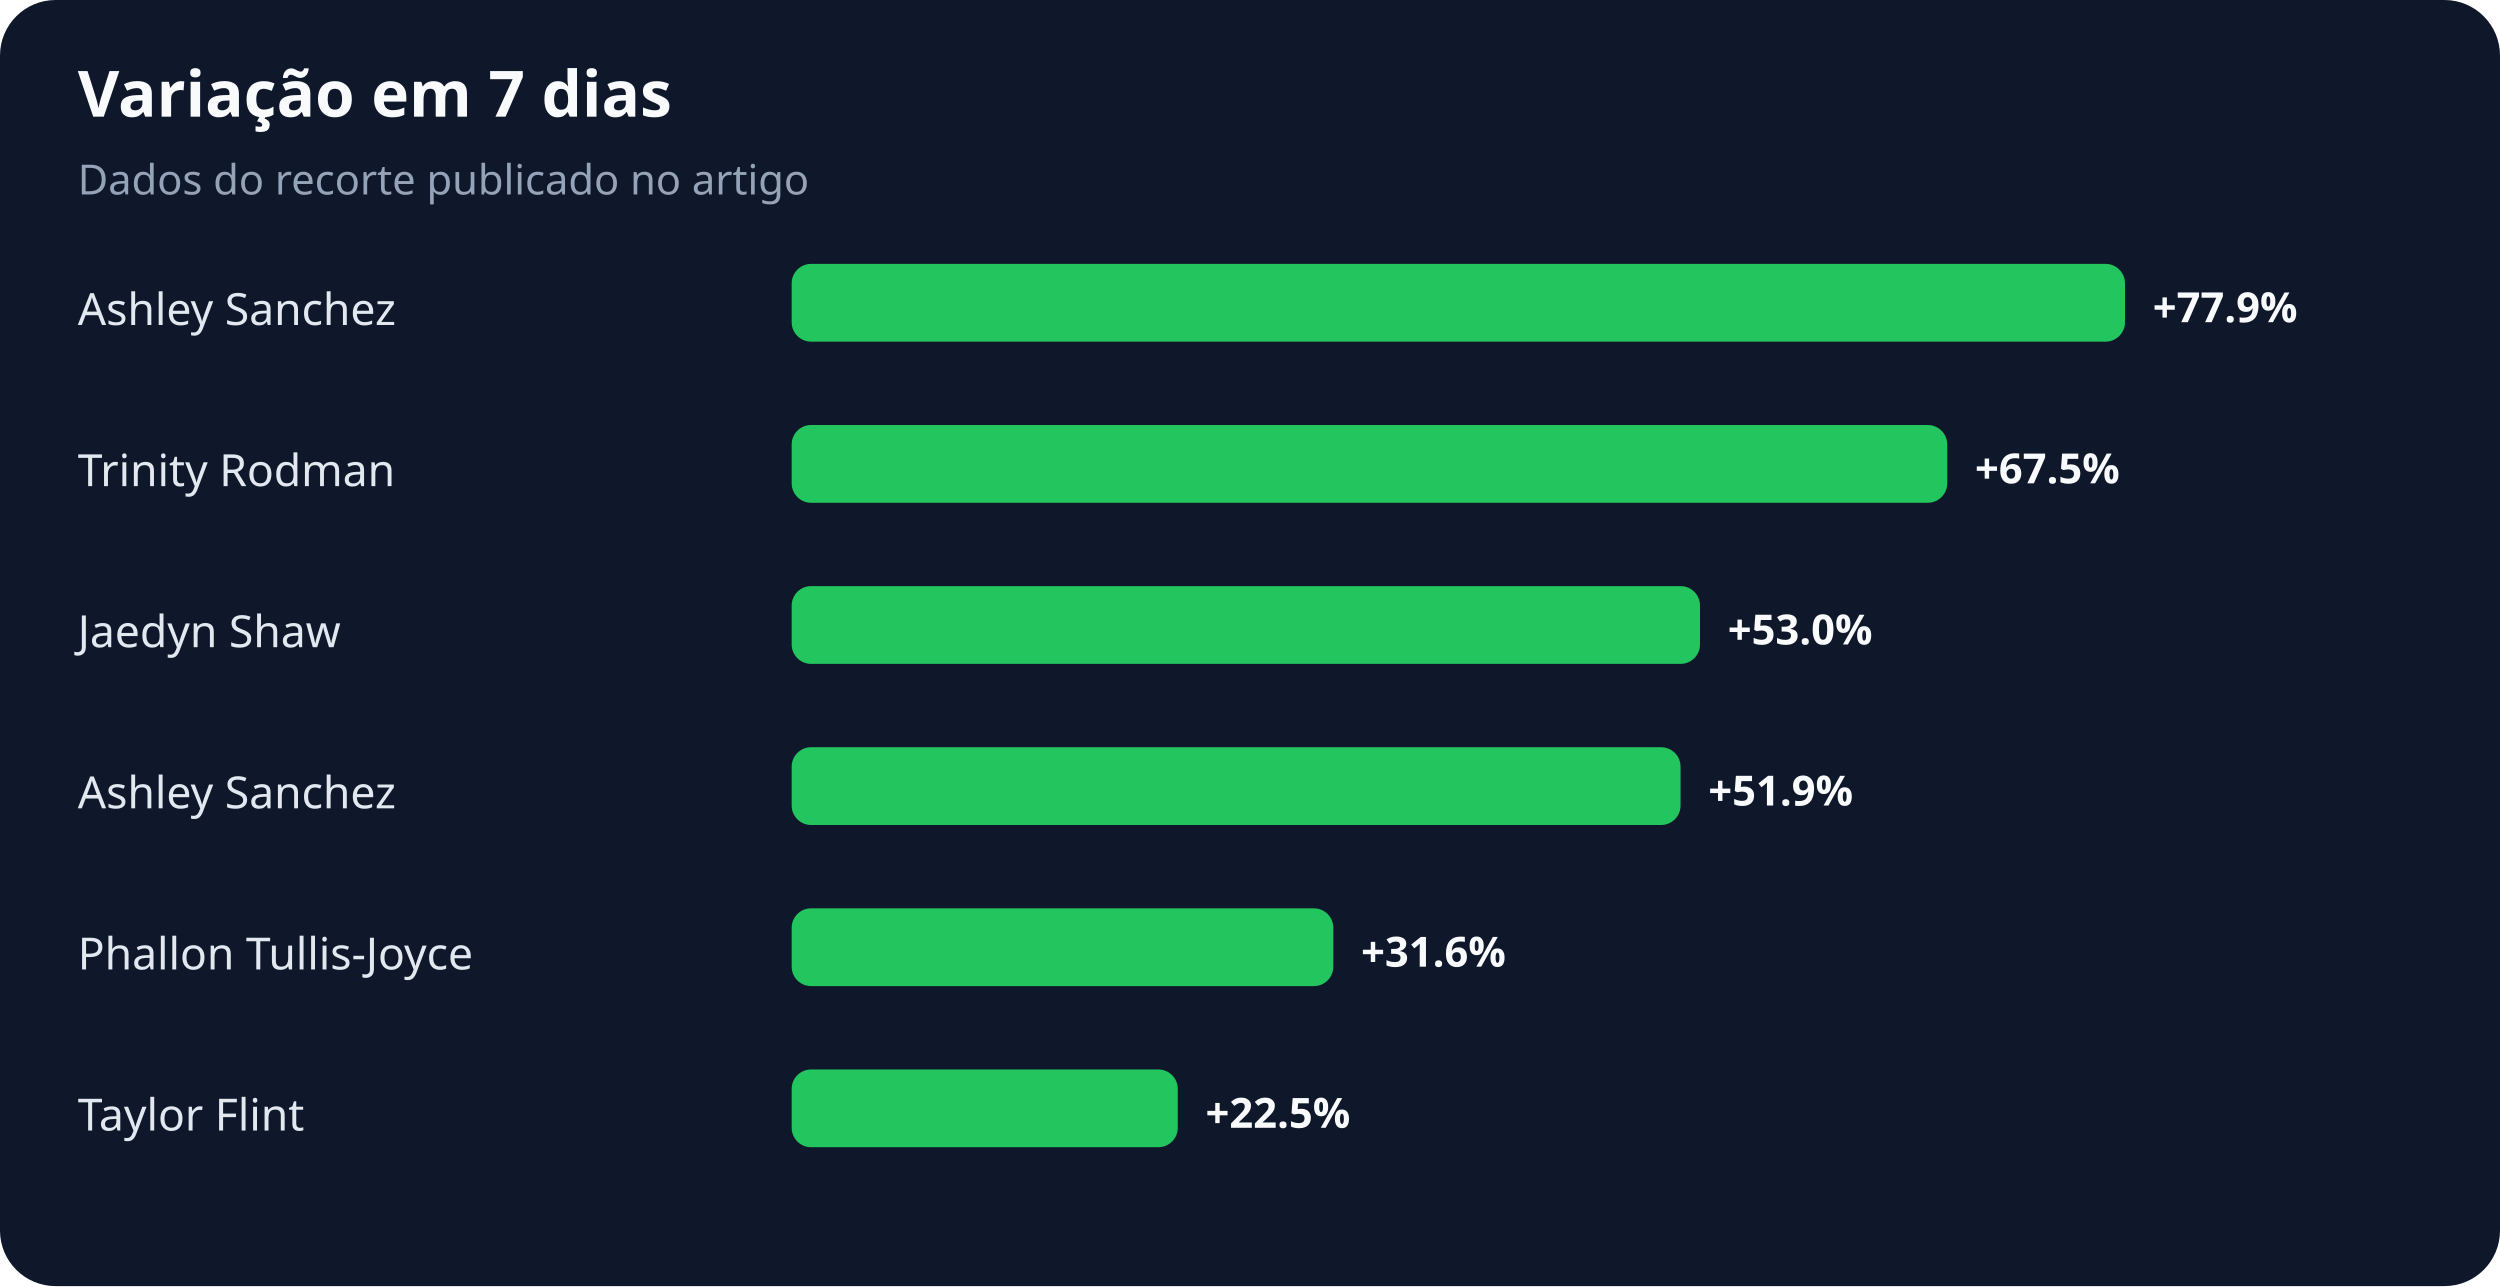
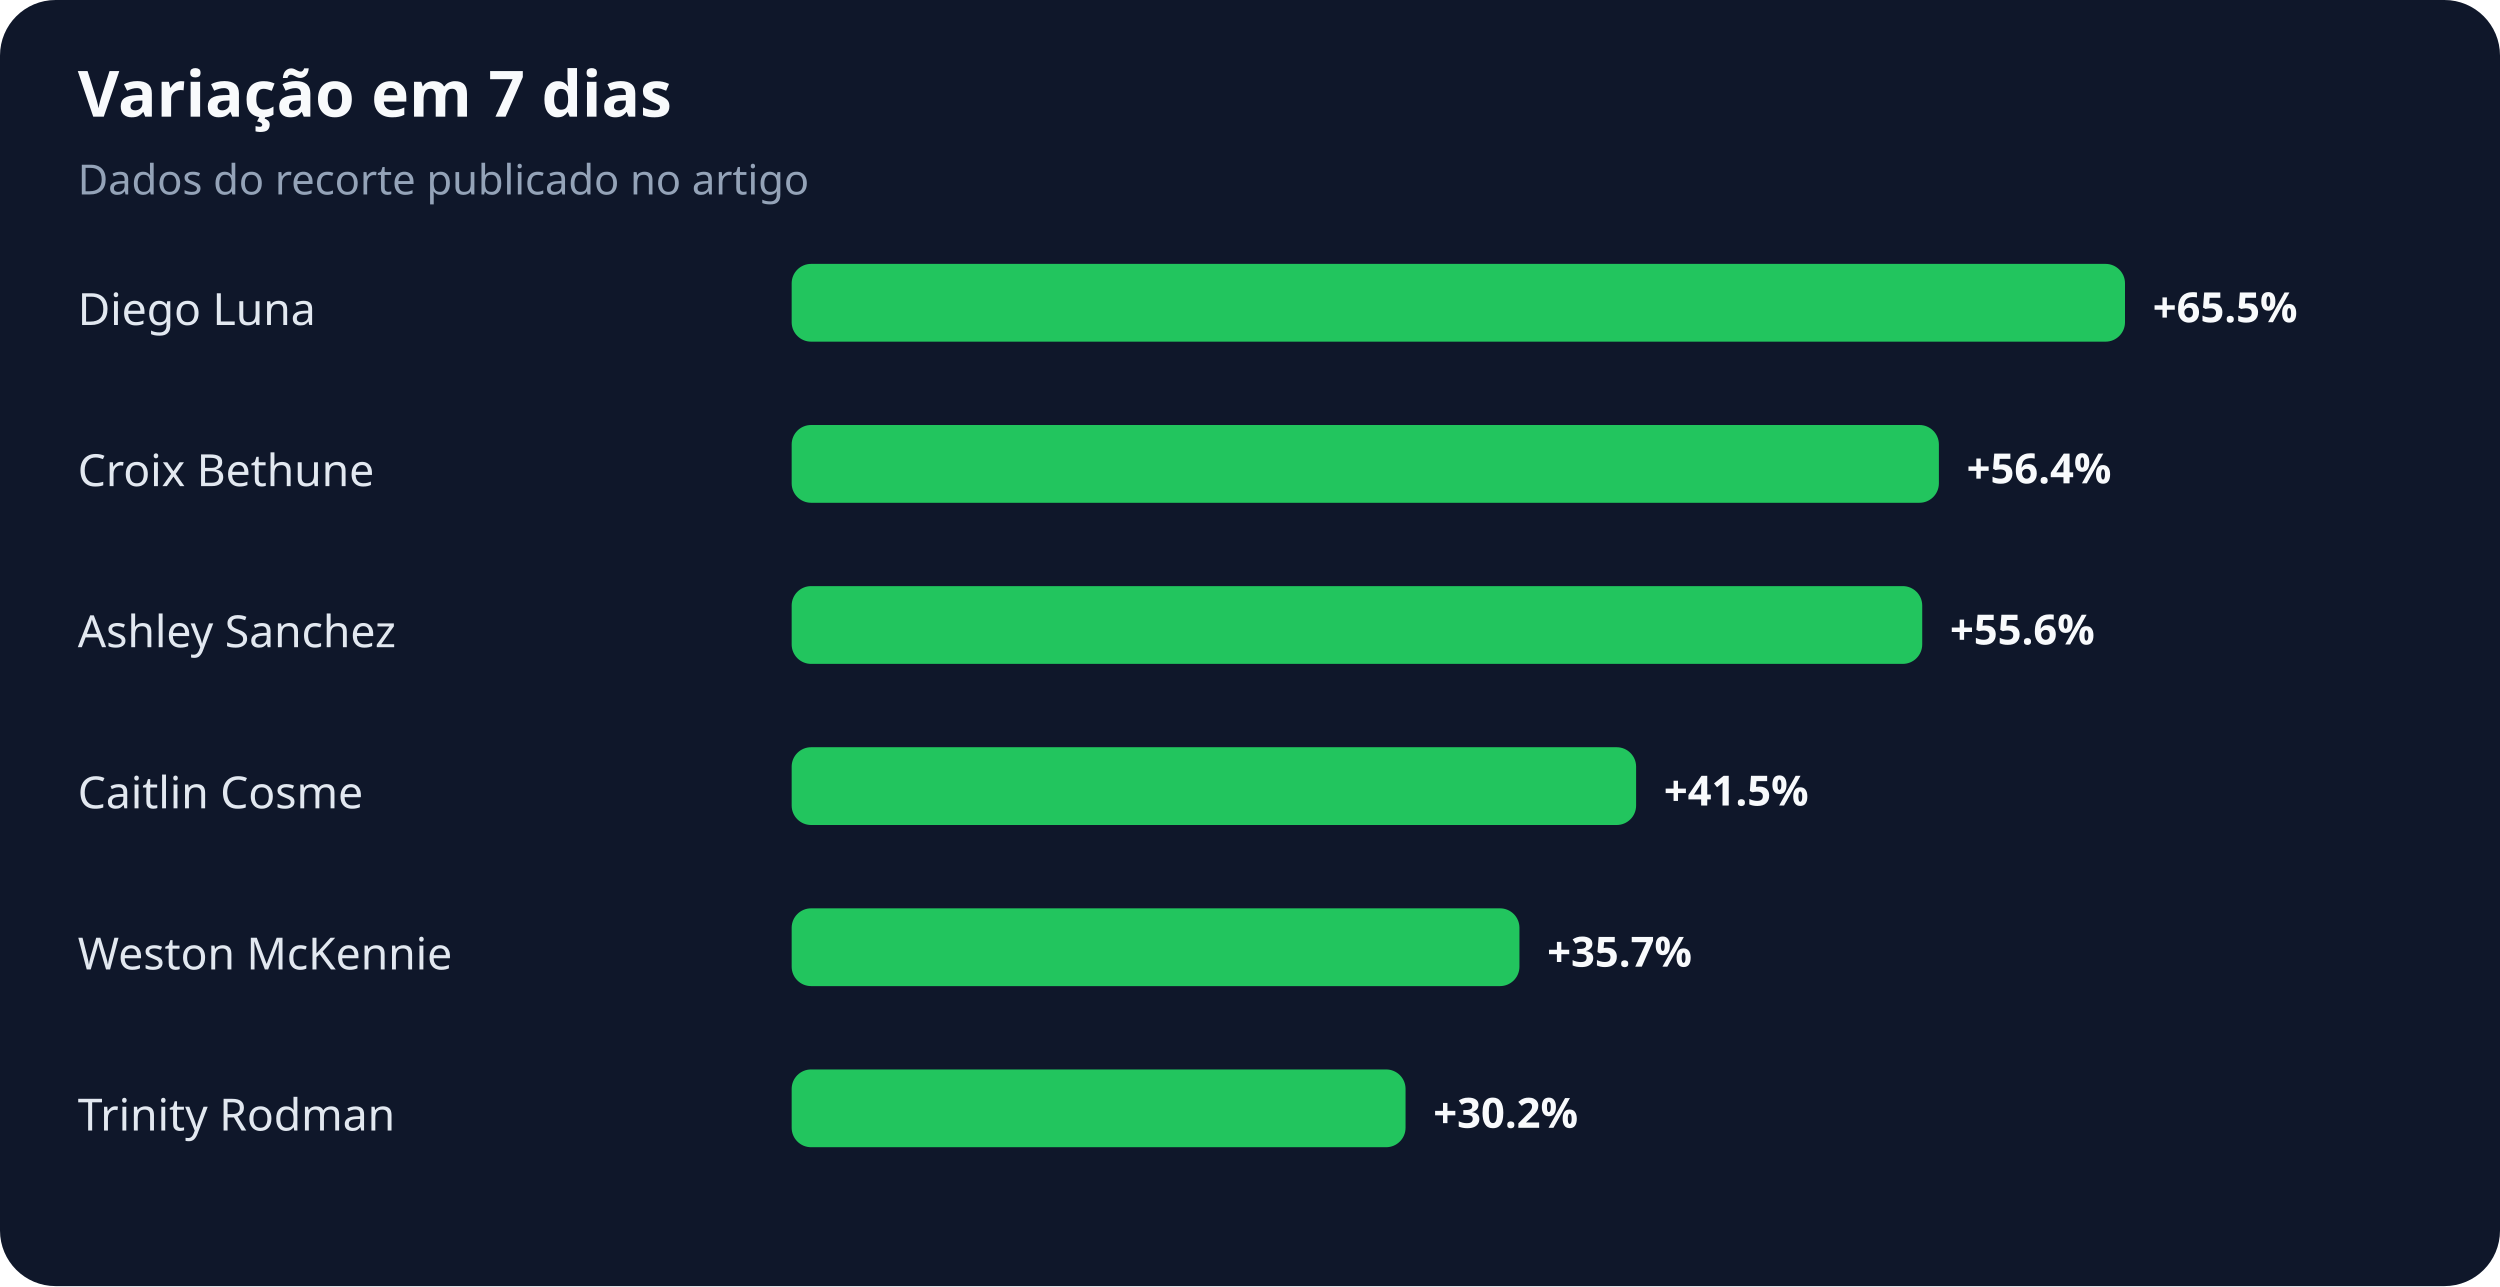
<svg xmlns="http://www.w3.org/2000/svg" width="900" height="463" viewBox="0 0 900 463" role="img" aria-labelledby="title desc">
  <rect width="100%" height="100%" rx="20" fill="#0f172a" />
  <text x="28" y="42" fill="#f8fafc" font-family="system-ui,sans-serif" font-size="23" font-weight="700">Variação em 7 dias</text>
  <text x="28" y="70" fill="#94a3b8" font-family="system-ui,sans-serif" font-size="15">Dados do recorte publicado no artigo</text>
-   <text x="28" y="117" fill="#e2e8f0" font-family="system-ui,sans-serif" font-size="16">Ashley Sanchez</text>
+   <text x="28" y="117" fill="#e2e8f0" font-family="system-ui,sans-serif" font-size="16">Diego Luna</text>
  <rect x="285" y="95" width="480" height="28" rx="7" fill="#22c55e" />
-   <text x="775" y="116" fill="#f8fafc" font-family="system-ui,sans-serif" font-size="15" font-weight="700">+77.9%</text>
-   <text x="28" y="175" fill="#e2e8f0" font-family="system-ui,sans-serif" font-size="16">Trinity Rodman</text>
-   <rect x="285" y="153" width="416" height="28" rx="7" fill="#22c55e" />
-   <text x="711" y="174" fill="#f8fafc" font-family="system-ui,sans-serif" font-size="15" font-weight="700">+67.5%</text>
-   <text x="28" y="233" fill="#e2e8f0" font-family="system-ui,sans-serif" font-size="16">Jaedyn Shaw</text>
-   <rect x="285" y="211" width="327" height="28" rx="7" fill="#22c55e" />
-   <text x="622" y="232" fill="#f8fafc" font-family="system-ui,sans-serif" font-size="15" font-weight="700">+53.0%</text>
-   <text x="28" y="291" fill="#e2e8f0" font-family="system-ui,sans-serif" font-size="16">Ashley Sanchez</text>
-   <rect x="285" y="269" width="320" height="28" rx="7" fill="#22c55e" />
-   <text x="615" y="290" fill="#f8fafc" font-family="system-ui,sans-serif" font-size="15" font-weight="700">+51.9%</text>
-   <text x="28" y="349" fill="#e2e8f0" font-family="system-ui,sans-serif" font-size="16">Phallon Tullis-Joyce</text>
-   <rect x="285" y="327" width="195" height="28" rx="7" fill="#22c55e" />
-   <text x="490" y="348" fill="#f8fafc" font-family="system-ui,sans-serif" font-size="15" font-weight="700">+31.6%</text>
-   <text x="28" y="407" fill="#e2e8f0" font-family="system-ui,sans-serif" font-size="16">Taylor Flint</text>
-   <rect x="285" y="385" width="139" height="28" rx="7" fill="#22c55e" />
-   <text x="434" y="406" fill="#f8fafc" font-family="system-ui,sans-serif" font-size="15" font-weight="700">+22.5%</text>
+   <text x="775" y="116" fill="#f8fafc" font-family="system-ui,sans-serif" font-size="15" font-weight="700">+65.5%</text>
+   <text x="28" y="175" fill="#e2e8f0" font-family="system-ui,sans-serif" font-size="16">Croix Bethune</text>
+   <rect x="285" y="153" width="413" height="28" rx="7" fill="#22c55e" />
+   <text x="708" y="174" fill="#f8fafc" font-family="system-ui,sans-serif" font-size="15" font-weight="700">+56.4%</text>
+   <text x="28" y="233" fill="#e2e8f0" font-family="system-ui,sans-serif" font-size="16">Ashley Sanchez</text>
+   <rect x="285" y="211" width="407" height="28" rx="7" fill="#22c55e" />
+   <text x="702" y="232" fill="#f8fafc" font-family="system-ui,sans-serif" font-size="15" font-weight="700">+55.6%</text>
+   <text x="28" y="291" fill="#e2e8f0" font-family="system-ui,sans-serif" font-size="16">Caitlin Cosme</text>
+   <rect x="285" y="269" width="304" height="28" rx="7" fill="#22c55e" />
+   <text x="599" y="290" fill="#f8fafc" font-family="system-ui,sans-serif" font-size="15" font-weight="700">+41.5%</text>
+   <text x="28" y="349" fill="#e2e8f0" font-family="system-ui,sans-serif" font-size="16">Weston McKennie</text>
+   <rect x="285" y="327" width="262" height="28" rx="7" fill="#22c55e" />
+   <text x="557" y="348" fill="#f8fafc" font-family="system-ui,sans-serif" font-size="15" font-weight="700">+35.7%</text>
+   <text x="28" y="407" fill="#e2e8f0" font-family="system-ui,sans-serif" font-size="16">Trinity Rodman</text>
+   <rect x="285" y="385" width="221" height="28" rx="7" fill="#22c55e" />
+   <text x="516" y="406" fill="#f8fafc" font-family="system-ui,sans-serif" font-size="15" font-weight="700">+30.2%</text>
</svg>
